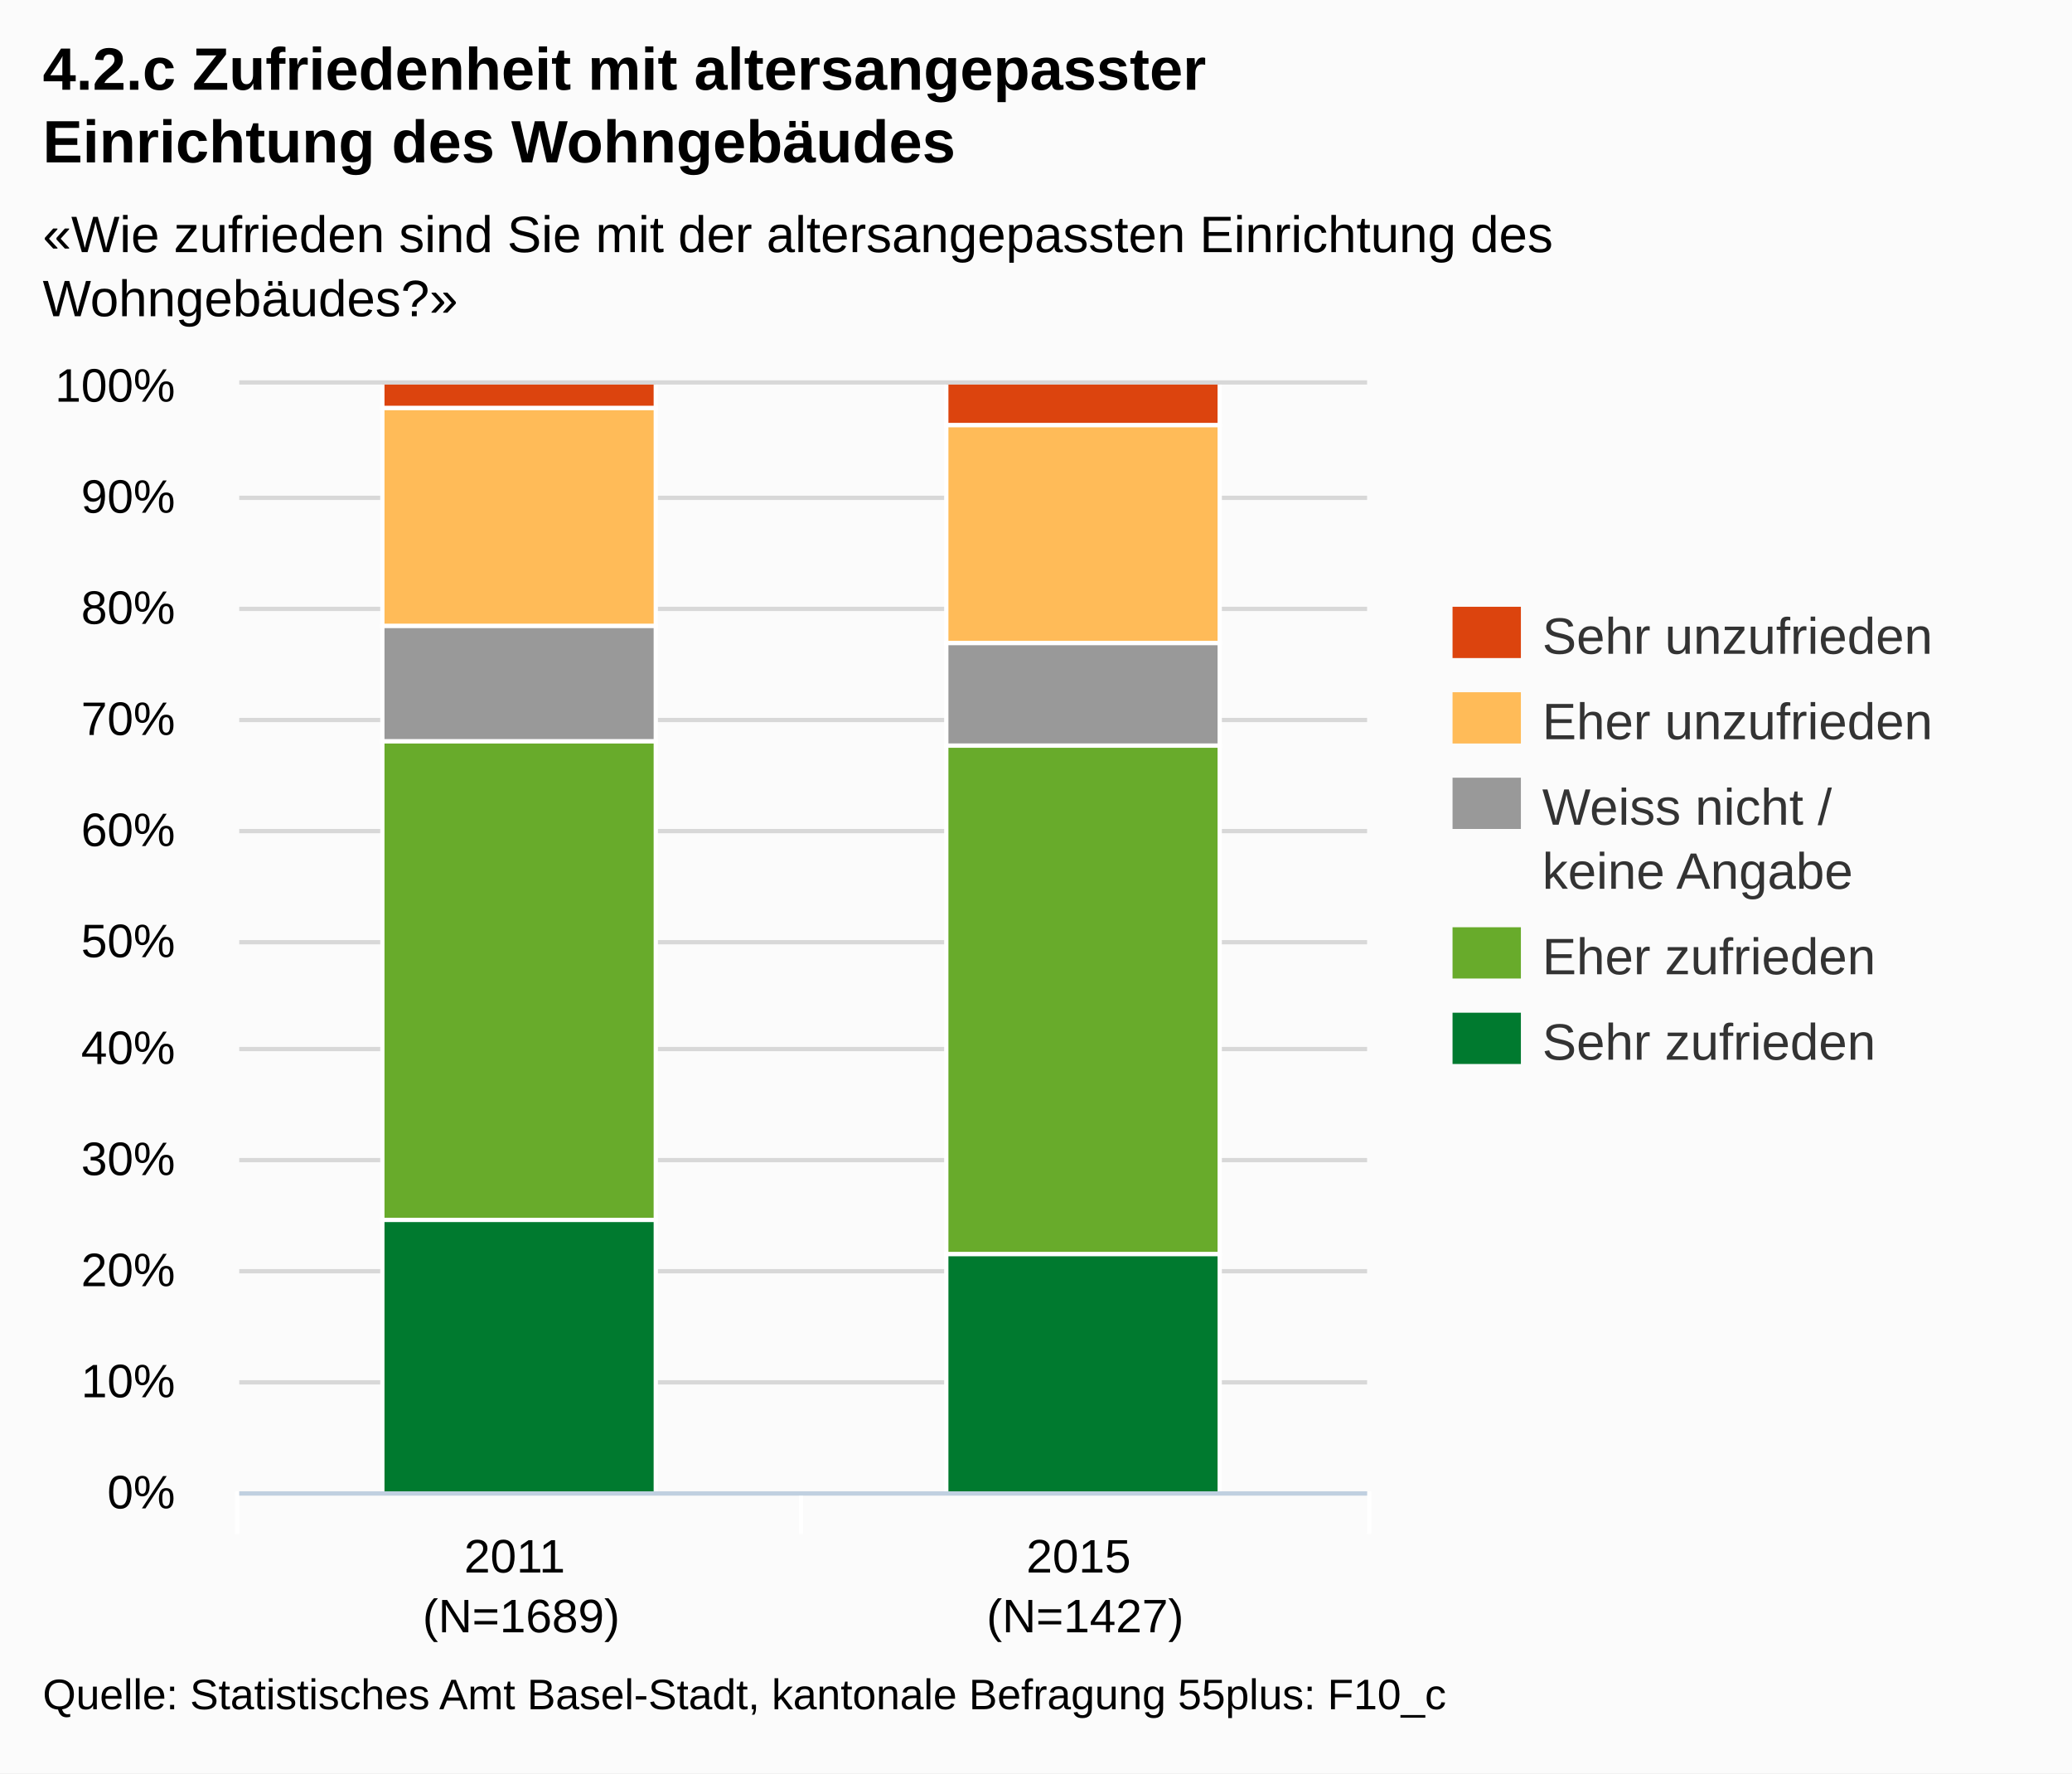
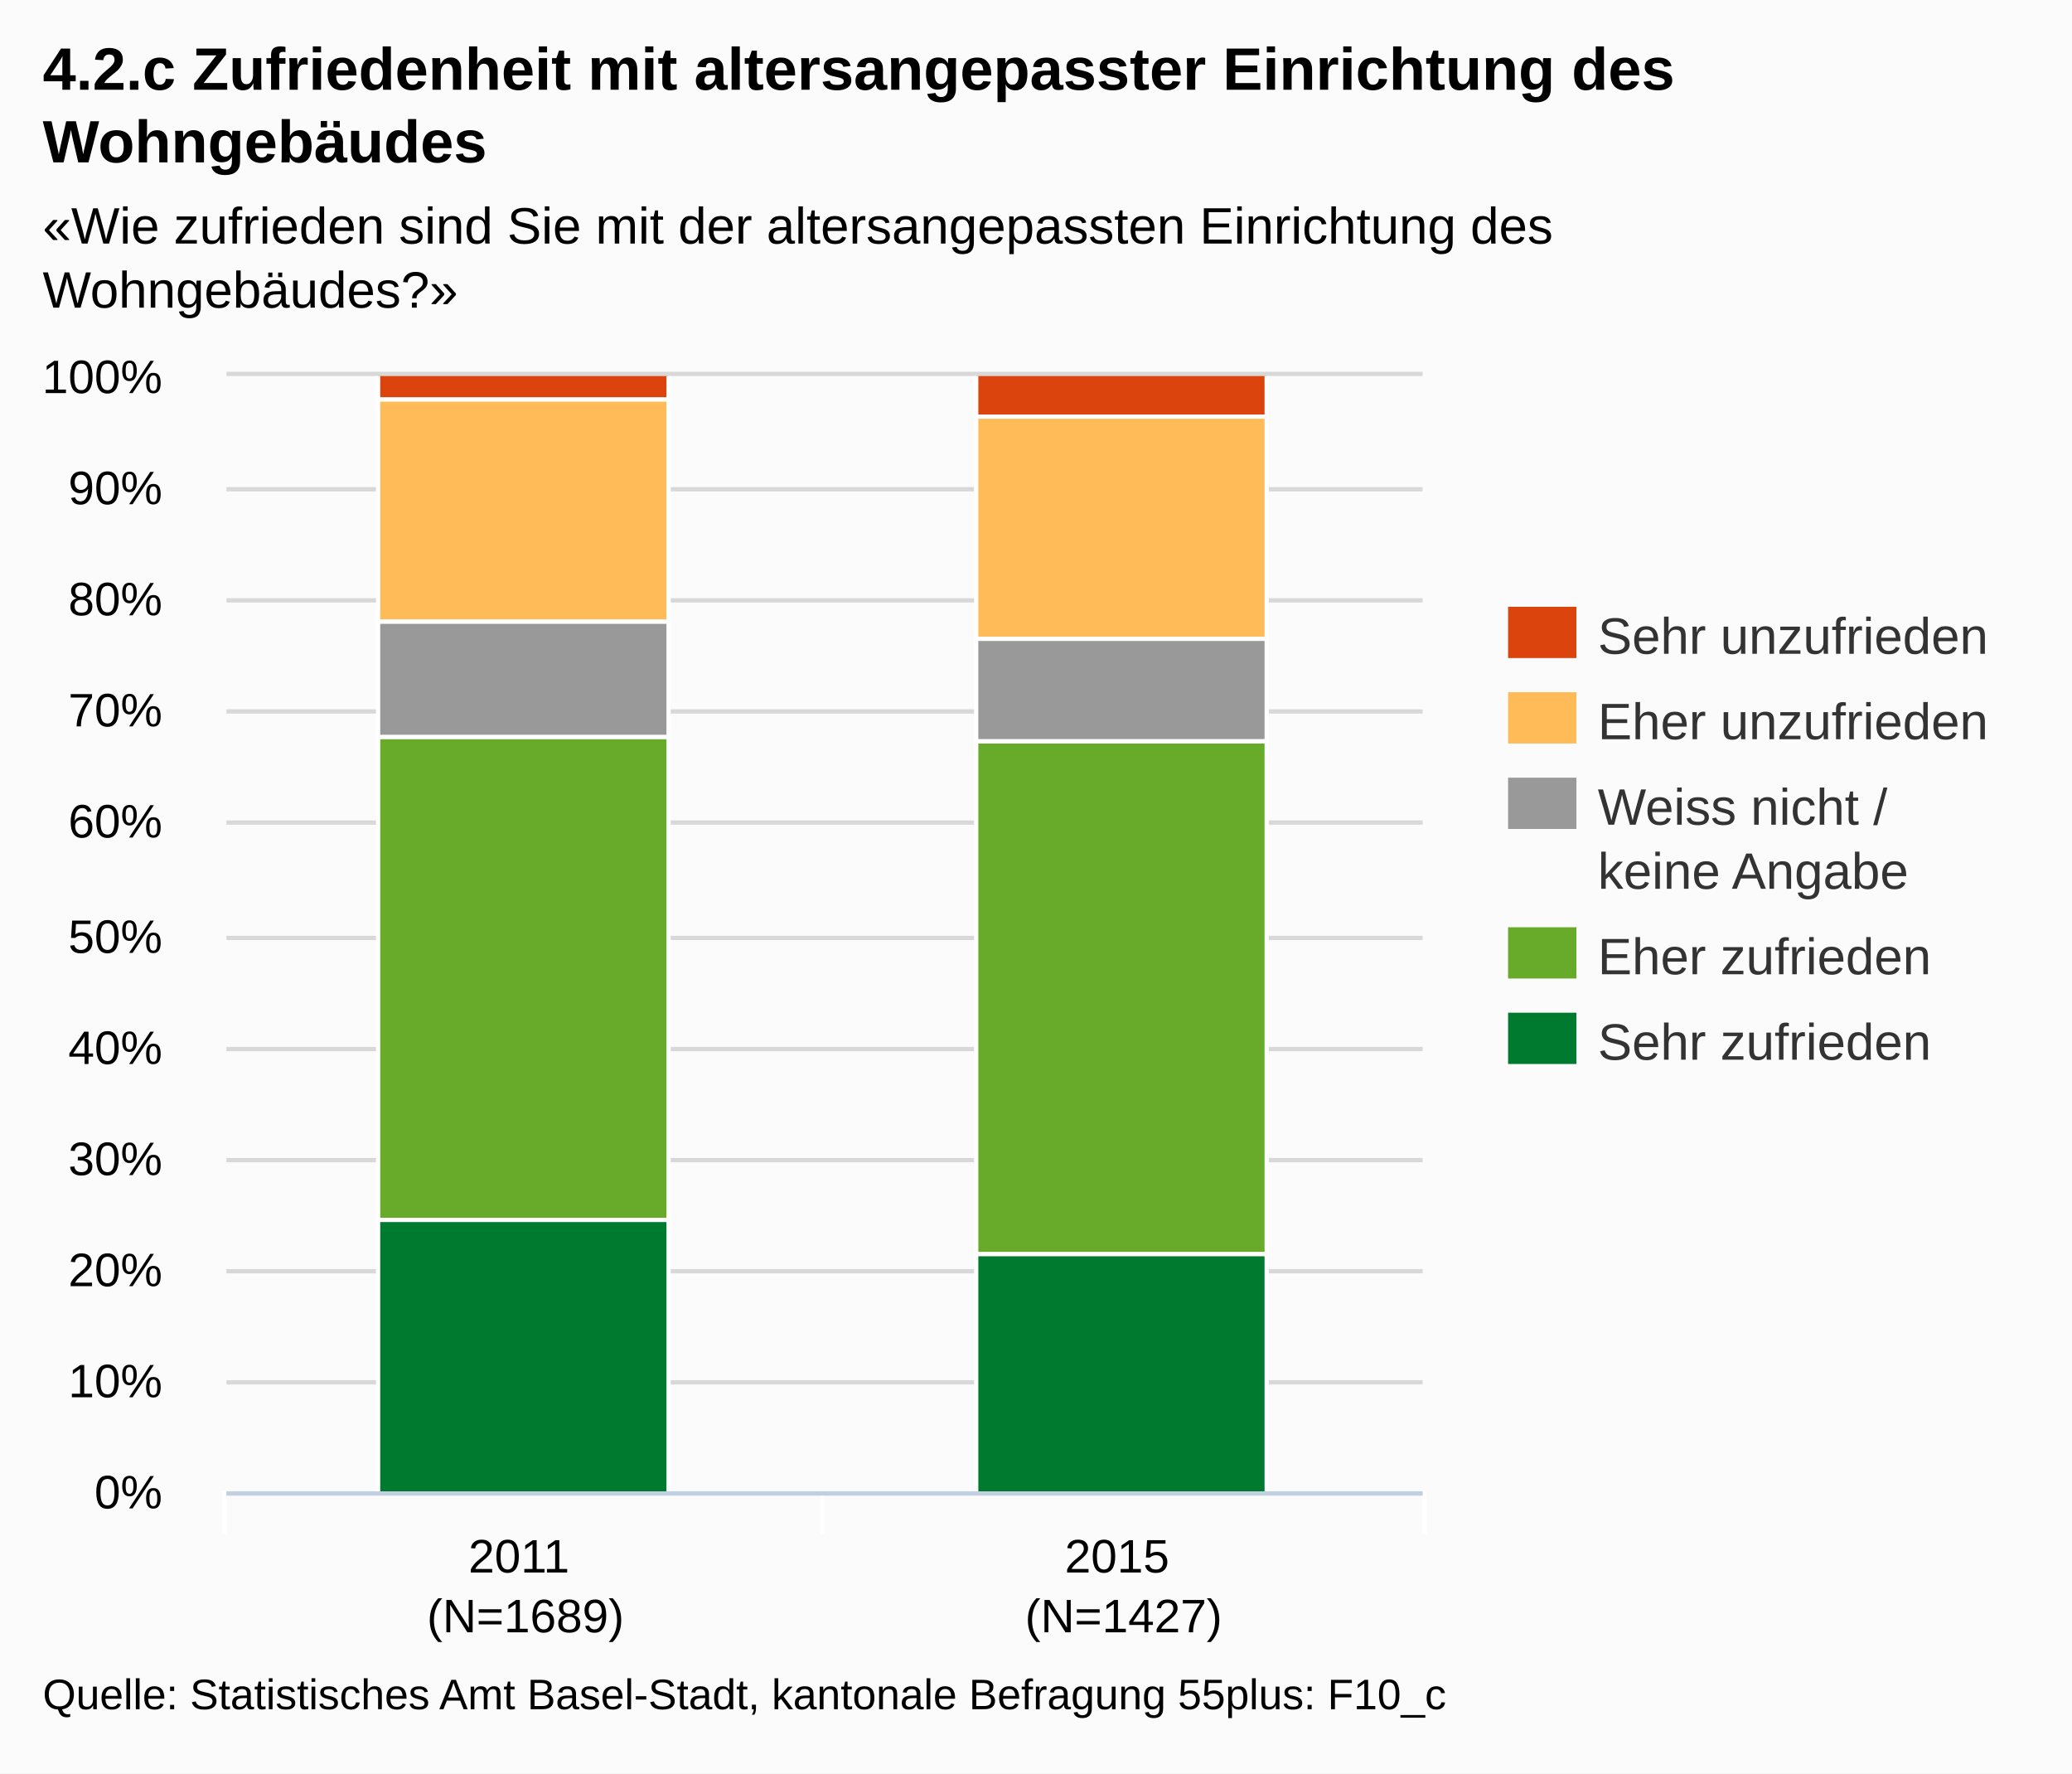
<svg xmlns="http://www.w3.org/2000/svg" version="1.1" style="font-family:Arial;font-size:12px;" viewBox="0 0 485 415">
  <defs>
    <clipPath id="highcharts-1">
-       <rect x="0" y="0" width="264" height="259" />
+       <rect x="0" y="0" width="280" height="261" />
    </clipPath>
  </defs>
  <rect x="0" y="0" width="485" height="415" fill="#fbfbfb" class=" highcharts-background" />
  <g class="highcharts-grid" />
  <g class="highcharts-grid">
-     <path fill="none" d="M 56 349.5 L 320 349.5" stroke="#D8D8D8" stroke-width="1" opacity="1" />
-     <path fill="none" d="M 56 323.5 L 320 323.5" stroke="#D8D8D8" stroke-width="1" opacity="1" />
-     <path fill="none" d="M 56 297.5 L 320 297.5" stroke="#D8D8D8" stroke-width="1" opacity="1" />
-     <path fill="none" d="M 56 271.5 L 320 271.5" stroke="#D8D8D8" stroke-width="1" opacity="1" />
-     <path fill="none" d="M 56 245.5 L 320 245.5" stroke="#D8D8D8" stroke-width="1" opacity="1" />
-     <path fill="none" d="M 56 220.5 L 320 220.5" stroke="#D8D8D8" stroke-width="1" opacity="1" />
-     <path fill="none" d="M 56 194.5 L 320 194.5" stroke="#D8D8D8" stroke-width="1" opacity="1" />
-     <path fill="none" d="M 56 168.5 L 320 168.5" stroke="#D8D8D8" stroke-width="1" opacity="1" />
-     <path fill="none" d="M 56 142.5 L 320 142.5" stroke="#D8D8D8" stroke-width="1" opacity="1" />
-     <path fill="none" d="M 56 116.5 L 320 116.5" stroke="#D8D8D8" stroke-width="1" opacity="1" />
-     <path fill="none" d="M 56 89.5 L 320 89.5" stroke="#D8D8D8" stroke-width="1" opacity="1" />
+     <path fill="none" d="M 53 349.5 L 333 349.5" stroke="#D8D8D8" stroke-width="1" opacity="1" />
+     <path fill="none" d="M 53 323.5 L 333 323.5" stroke="#D8D8D8" stroke-width="1" opacity="1" />
+     <path fill="none" d="M 53 297.5 L 333 297.5" stroke="#D8D8D8" stroke-width="1" opacity="1" />
+     <path fill="none" d="M 53 271.5 L 333 271.5" stroke="#D8D8D8" stroke-width="1" opacity="1" />
+     <path fill="none" d="M 53 245.5 L 333 245.5" stroke="#D8D8D8" stroke-width="1" opacity="1" />
+     <path fill="none" d="M 53 219.5 L 333 219.5" stroke="#D8D8D8" stroke-width="1" opacity="1" />
+     <path fill="none" d="M 53 192.5 L 333 192.5" stroke="#D8D8D8" stroke-width="1" opacity="1" />
+     <path fill="none" d="M 53 166.5 L 333 166.5" stroke="#D8D8D8" stroke-width="1" opacity="1" />
+     <path fill="none" d="M 53 140.5 L 333 140.5" stroke="#D8D8D8" stroke-width="1" opacity="1" />
+     <path fill="none" d="M 53 114.5 L 333 114.5" stroke="#D8D8D8" stroke-width="1" opacity="1" />
+     <path fill="none" d="M 53 87.5 L 333 87.5" stroke="#D8D8D8" stroke-width="1" opacity="1" />
  </g>
  <g class="highcharts-axis">
-     <path fill="none" d="M 187.5 349 L 187.5 359" stroke="#FFFFFF" stroke-width="1" opacity="1" />
-     <path fill="none" d="M 320.5 349 L 320.5 359" stroke="#FFFFFF" stroke-width="1" opacity="1" />
-     <path fill="none" d="M 55.5 349 L 55.5 359" stroke="#FFFFFF" stroke-width="1" opacity="1" />
-     <path fill="none" d="M 56 349.5 L 320 349.5" stroke="#C0D0E0" stroke-width="1" />
+     <path fill="none" d="M 192.5 349 L 192.5 359" stroke="#FFFFFF" stroke-width="1" opacity="1" />
+     <path fill="none" d="M 333.5 349 L 333.5 359" stroke="#FFFFFF" stroke-width="1" opacity="1" />
+     <path fill="none" d="M 52.5 349 L 52.5 359" stroke="#FFFFFF" stroke-width="1" opacity="1" />
+     <path fill="none" d="M 53 349.5 L 333 349.5" stroke="#C0D0E0" stroke-width="1" />
  </g>
  <g class="highcharts-axis" />
  <g class="highcharts-series-group">
-     <g class="highcharts-series highcharts-series-0 highcharts-tracker" transform="translate(56,90) scale(1 1)" style="" clip-path="url(#highcharts-1)">
-       <rect x="33.5" y="-0.5" width="64" height="6" stroke="#FFFFFF" stroke-width="1" fill="#dc440e" rx="0" ry="0" />
-       <rect x="165.5" y="-0.5" width="64" height="10" stroke="#FFFFFF" stroke-width="1" fill="#dc440e" rx="0" ry="0" />
+     <g class="highcharts-series highcharts-series-0 highcharts-tracker" transform="translate(53,88) scale(1 1)" style="" clip-path="url(#highcharts-1)">
+       <rect x="35.5" y="-0.5" width="68" height="6" stroke="#FFFFFF" stroke-width="1" fill="#dc440e" rx="0" ry="0" />
+       <rect x="175.5" y="-0.5" width="68" height="10" stroke="#FFFFFF" stroke-width="1" fill="#dc440e" rx="0" ry="0" />
    </g>
-     <g class="highcharts-markers highcharts-series-0" transform="translate(56,90) scale(1 1)" clip-path="none" />
-     <g class="highcharts-series highcharts-series-1 highcharts-tracker" transform="translate(56,90) scale(1 1)" style="" clip-path="url(#highcharts-1)">
-       <rect x="33.5" y="5.5" width="64" height="51" stroke="#FFFFFF" stroke-width="1" fill="#ffbb58" rx="0" ry="0" />
-       <rect x="165.5" y="9.5" width="64" height="51" stroke="#FFFFFF" stroke-width="1" fill="#ffbb58" rx="0" ry="0" />
+     <g class="highcharts-markers highcharts-series-0" transform="translate(53,88) scale(1 1)" clip-path="none" />
+     <g class="highcharts-series highcharts-series-1 highcharts-tracker" transform="translate(53,88) scale(1 1)" style="" clip-path="url(#highcharts-1)">
+       <rect x="35.5" y="5.5" width="68" height="52" stroke="#FFFFFF" stroke-width="1" fill="#ffbb58" rx="0" ry="0" />
+       <rect x="175.5" y="9.5" width="68" height="52" stroke="#FFFFFF" stroke-width="1" fill="#ffbb58" rx="0" ry="0" />
    </g>
-     <g class="highcharts-markers highcharts-series-1" transform="translate(56,90) scale(1 1)" clip-path="none" />
-     <g class="highcharts-series highcharts-series-2 highcharts-tracker" transform="translate(56,90) scale(1 1)" style="" clip-path="url(#highcharts-1)">
-       <rect x="33.5" y="56.5" width="64" height="27" stroke="#FFFFFF" stroke-width="1" fill="#999999" rx="0" ry="0" />
-       <rect x="165.5" y="60.5" width="64" height="24" stroke="#FFFFFF" stroke-width="1" fill="#999999" rx="0" ry="0" />
+     <g class="highcharts-markers highcharts-series-1" transform="translate(53,88) scale(1 1)" clip-path="none" />
+     <g class="highcharts-series highcharts-series-2 highcharts-tracker" transform="translate(53,88) scale(1 1)" style="" clip-path="url(#highcharts-1)">
+       <rect x="35.5" y="57.5" width="68" height="27" stroke="#FFFFFF" stroke-width="1" fill="#999999" rx="0" ry="0" />
+       <rect x="175.5" y="61.5" width="68" height="24" stroke="#FFFFFF" stroke-width="1" fill="#999999" rx="0" ry="0" />
    </g>
-     <g class="highcharts-markers highcharts-series-2" transform="translate(56,90) scale(1 1)" clip-path="none" />
-     <g class="highcharts-series highcharts-series-3 highcharts-tracker" transform="translate(56,90) scale(1 1)" style="" clip-path="url(#highcharts-1)">
-       <rect x="33.5" y="83.5" width="64" height="112" stroke="#FFFFFF" stroke-width="1" fill="#68ab2b" rx="0" ry="0" />
-       <rect x="165.5" y="84.5" width="64" height="119" stroke="#FFFFFF" stroke-width="1" fill="#68ab2b" rx="0" ry="0" />
+     <g class="highcharts-markers highcharts-series-2" transform="translate(53,88) scale(1 1)" clip-path="none" />
+     <g class="highcharts-series highcharts-series-3 highcharts-tracker" transform="translate(53,88) scale(1 1)" style="" clip-path="url(#highcharts-1)">
+       <rect x="35.5" y="84.5" width="68" height="113" stroke="#FFFFFF" stroke-width="1" fill="#68ab2b" rx="0" ry="0" />
+       <rect x="175.5" y="85.5" width="68" height="120" stroke="#FFFFFF" stroke-width="1" fill="#68ab2b" rx="0" ry="0" />
    </g>
-     <g class="highcharts-markers highcharts-series-3" transform="translate(56,90) scale(1 1)" clip-path="none" />
-     <g class="highcharts-series highcharts-series-4 highcharts-tracker" transform="translate(56,90) scale(1 1)" style="" clip-path="url(#highcharts-1)">
-       <rect x="33.5" y="195.5" width="64" height="64" stroke="#FFFFFF" stroke-width="1" fill="#007a2f" rx="0" ry="0" />
-       <rect x="165.5" y="203.5" width="64" height="56" stroke="#FFFFFF" stroke-width="1" fill="#007a2f" rx="0" ry="0" />
+     <g class="highcharts-markers highcharts-series-3" transform="translate(53,88) scale(1 1)" clip-path="none" />
+     <g class="highcharts-series highcharts-series-4 highcharts-tracker" transform="translate(53,88) scale(1 1)" style="" clip-path="url(#highcharts-1)">
+       <rect x="35.5" y="197.5" width="68" height="64" stroke="#FFFFFF" stroke-width="1" fill="#007a2f" rx="0" ry="0" />
+       <rect x="175.5" y="205.5" width="68" height="56" stroke="#FFFFFF" stroke-width="1" fill="#007a2f" rx="0" ry="0" />
    </g>
-     <g class="highcharts-markers highcharts-series-4" transform="translate(56,90) scale(1 1)" clip-path="none" />
+     <g class="highcharts-markers highcharts-series-4" transform="translate(53,88) scale(1 1)" clip-path="none" />
  </g>
  <text x="10" text-anchor="start" class="highcharts-title" style="color:#000000;font-size:14px;font-weight:bold;fill:#000000;width:421px;" y="21">
-     <tspan>4.2.c Zufriedenheit mit altersangepasster</tspan>
-     <tspan dy="17" x="10">Einrichtung des Wohngebäudes</tspan>
+     <tspan>4.2.c Zufriedenheit mit altersangepasster Einrichtung des</tspan>
+     <tspan dy="17" x="10">Wohngebäudes</tspan>
  </text>
-   <text x="10" text-anchor="start" class="highcharts-subtitle" style="color:#000000;font-size:12px;fill:#000000;width:421px;" y="59">
+   <text x="10" text-anchor="start" class="highcharts-subtitle" style="color:#000000;font-size:12px;fill:#000000;width:421px;" y="57">
    <tspan>«Wie zufrieden sind Sie mit der altersangepassten Einrichtung des</tspan>
    <tspan dy="15" x="10">Wohngebäudes?»</tspan>
  </text>
-   <g class="highcharts-legend" transform="translate(332,135)">
+   <g class="highcharts-legend" transform="translate(345,135)">
    <g>
      <g>
        <g class="highcharts-legend-item" transform="translate(8,3)">
          <text x="21" style="color:#333333;font-size:12px;font-weight:normal;cursor:pointer;fill:#333333;" text-anchor="start" y="15">
            <tspan>Sehr unzufrieden</tspan>
          </text>
          <rect x="0" y="4" width="16" height="12" fill="#dc440e" />
        </g>
        <g class="highcharts-legend-item" transform="translate(8,23)">
          <text x="21" y="15" style="color:#333333;font-size:12px;font-weight:normal;cursor:pointer;fill:#333333;" text-anchor="start">
            <tspan>Eher unzufrieden</tspan>
          </text>
          <rect x="0" y="4" width="16" height="12" fill="#ffbb58" />
        </g>
        <g class="highcharts-legend-item" transform="translate(8,43)">
          <text x="21" y="15" style="color:#333333;font-size:12px;font-weight:normal;cursor:pointer;fill:#333333;" text-anchor="start">
            <tspan>Weiss nicht /</tspan>
            <tspan x="21" dy="15">keine Angabe</tspan>
          </text>
          <rect x="0" y="4" width="16" height="12" fill="#999999" />
        </g>
        <g class="highcharts-legend-item" transform="translate(8,78)">
          <text x="21" y="15" style="color:#333333;font-size:12px;font-weight:normal;cursor:pointer;fill:#333333;" text-anchor="start">
            <tspan>Eher zufrieden</tspan>
          </text>
          <rect x="0" y="4" width="16" height="12" fill="#68ab2b" />
        </g>
        <g class="highcharts-legend-item" transform="translate(8,98)">
          <text x="21" y="15" style="color:#333333;font-size:12px;font-weight:normal;cursor:pointer;fill:#333333;" text-anchor="start">
            <tspan>Sehr zufrieden</tspan>
          </text>
          <rect x="0" y="4" width="16" height="12" fill="#007a2f" />
        </g>
      </g>
    </g>
  </g>
  <g class="highcharts-axis-labels highcharts-xaxis-labels">
-     <text x="122" style="color:#000000;cursor:default;font-size:11px;fill:#000000;" text-anchor="middle" transform="translate(0,0)" y="368" opacity="1">
+     <text x="123" style="color:#000000;cursor:default;font-size:11px;fill:#000000;" text-anchor="middle" transform="translate(0,0)" y="368" opacity="1">
      <tspan>2011</tspan>
-       <tspan x="122" dy="14">(N=1689)</tspan>
+       <tspan x="123" dy="14">(N=1689)</tspan>
    </text>
-     <text x="254" style="color:#000000;cursor:default;font-size:11px;fill:#000000;" text-anchor="middle" transform="translate(0,0)" y="368" opacity="1">
+     <text x="263" style="color:#000000;cursor:default;font-size:11px;fill:#000000;" text-anchor="middle" transform="translate(0,0)" y="368" opacity="1">
      <tspan>2015</tspan>
-       <tspan x="254" dy="14">(N=1427)</tspan>
+       <tspan x="263" dy="14">(N=1427)</tspan>
    </text>
  </g>
  <g class="highcharts-axis-labels highcharts-yaxis-labels">
-     <text x="41" style="color:#000000;cursor:default;font-size:11px;fill:#000000;width:150px;text-overflow:clip;" text-anchor="end" transform="translate(0,0)" y="353" opacity="1">
+     <text x="38" style="color:#000000;cursor:default;font-size:11px;fill:#000000;width:150px;text-overflow:clip;" text-anchor="end" transform="translate(0,0)" y="353" opacity="1">
      <tspan>0%</tspan>
    </text>
-     <text x="41" style="color:#000000;cursor:default;font-size:11px;fill:#000000;width:150px;text-overflow:clip;" text-anchor="end" transform="translate(0,0)" y="327" opacity="1">
+     <text x="38" style="color:#000000;cursor:default;font-size:11px;fill:#000000;width:150px;text-overflow:clip;" text-anchor="end" transform="translate(0,0)" y="327" opacity="1">
      <tspan>10%</tspan>
    </text>
-     <text x="41" style="color:#000000;cursor:default;font-size:11px;fill:#000000;width:150px;text-overflow:clip;" text-anchor="end" transform="translate(0,0)" y="301" opacity="1">
+     <text x="38" style="color:#000000;cursor:default;font-size:11px;fill:#000000;width:150px;text-overflow:clip;" text-anchor="end" transform="translate(0,0)" y="301" opacity="1">
      <tspan>20%</tspan>
    </text>
-     <text x="41" style="color:#000000;cursor:default;font-size:11px;fill:#000000;width:150px;text-overflow:clip;" text-anchor="end" transform="translate(0,0)" y="275" opacity="1">
+     <text x="38" style="color:#000000;cursor:default;font-size:11px;fill:#000000;width:150px;text-overflow:clip;" text-anchor="end" transform="translate(0,0)" y="275" opacity="1">
      <tspan>30%</tspan>
    </text>
-     <text x="41" style="color:#000000;cursor:default;font-size:11px;fill:#000000;width:150px;text-overflow:clip;" text-anchor="end" transform="translate(0,0)" y="249" opacity="1">
+     <text x="38" style="color:#000000;cursor:default;font-size:11px;fill:#000000;width:150px;text-overflow:clip;" text-anchor="end" transform="translate(0,0)" y="249" opacity="1">
      <tspan>40%</tspan>
    </text>
-     <text x="41" style="color:#000000;cursor:default;font-size:11px;fill:#000000;width:150px;text-overflow:clip;" text-anchor="end" transform="translate(0,0)" y="224" opacity="1">
+     <text x="38" style="color:#000000;cursor:default;font-size:11px;fill:#000000;width:150px;text-overflow:clip;" text-anchor="end" transform="translate(0,0)" y="223" opacity="1">
      <tspan>50%</tspan>
    </text>
-     <text x="41" style="color:#000000;cursor:default;font-size:11px;fill:#000000;width:150px;text-overflow:clip;" text-anchor="end" transform="translate(0,0)" y="198" opacity="1">
+     <text x="38" style="color:#000000;cursor:default;font-size:11px;fill:#000000;width:150px;text-overflow:clip;" text-anchor="end" transform="translate(0,0)" y="196" opacity="1">
      <tspan>60%</tspan>
    </text>
-     <text x="41" style="color:#000000;cursor:default;font-size:11px;fill:#000000;width:150px;text-overflow:clip;" text-anchor="end" transform="translate(0,0)" y="172" opacity="1">
+     <text x="38" style="color:#000000;cursor:default;font-size:11px;fill:#000000;width:150px;text-overflow:clip;" text-anchor="end" transform="translate(0,0)" y="170" opacity="1">
      <tspan>70%</tspan>
    </text>
-     <text x="41" style="color:#000000;cursor:default;font-size:11px;fill:#000000;width:150px;text-overflow:clip;" text-anchor="end" transform="translate(0,0)" y="146" opacity="1">
+     <text x="38" style="color:#000000;cursor:default;font-size:11px;fill:#000000;width:150px;text-overflow:clip;" text-anchor="end" transform="translate(0,0)" y="144" opacity="1">
      <tspan>80%</tspan>
    </text>
-     <text x="41" style="color:#000000;cursor:default;font-size:11px;fill:#000000;width:150px;text-overflow:clip;" text-anchor="end" transform="translate(0,0)" y="120" opacity="1">
+     <text x="38" style="color:#000000;cursor:default;font-size:11px;fill:#000000;width:150px;text-overflow:clip;" text-anchor="end" transform="translate(0,0)" y="118" opacity="1">
      <tspan>90%</tspan>
    </text>
-     <text x="41" style="color:#000000;cursor:default;font-size:11px;fill:#000000;width:150px;text-overflow:clip;" text-anchor="end" transform="translate(0,0)" y="94" opacity="1">
+     <text x="38" style="color:#000000;cursor:default;font-size:11px;fill:#000000;width:150px;text-overflow:clip;" text-anchor="end" transform="translate(0,0)" y="92" opacity="1">
      <tspan>100%</tspan>
    </text>
  </g>
-   <g class="highcharts-tooltip" display="none" style="cursor:default;padding:0;pointer-events:none;white-space:nowrap;" transform="translate(0,0)">
+   <g class="highcharts-tooltip" style="cursor:default;padding:0;pointer-events:none;white-space:nowrap;" transform="translate(0,-9000000000)">
    <path fill="none" d="M 3.5 0.5 L 13.5 0.5 C 16.5 0.5 16.5 0.5 16.5 3.5 L 16.5 13.5 C 16.5 16.5 16.5 16.5 13.5 16.5 L 3.5 16.5 C 0.5 16.5 0.5 16.5 0.5 13.5 L 0.5 3.5 C 0.5 0.5 0.5 0.5 3.5 0.5" isShadow="true" stroke="black" stroke-width="5" transform="translate(1, 1)" opacity="0.05" />
    <path fill="none" d="M 3.5 0.5 L 13.5 0.5 C 16.5 0.5 16.5 0.5 16.5 3.5 L 16.5 13.5 C 16.5 16.5 16.5 16.5 13.5 16.5 L 3.5 16.5 C 0.5 16.5 0.5 16.5 0.5 13.5 L 0.5 3.5 C 0.5 0.5 0.5 0.5 3.5 0.5" isShadow="true" stroke="black" stroke-width="3" transform="translate(1, 1)" opacity="0.1" />
    <path fill="none" d="M 3.5 0.5 L 13.5 0.5 C 16.5 0.5 16.5 0.5 16.5 3.5 L 16.5 13.5 C 16.5 16.5 16.5 16.5 13.5 16.5 L 3.5 16.5 C 0.5 16.5 0.5 16.5 0.5 13.5 L 0.5 3.5 C 0.5 0.5 0.5 0.5 3.5 0.5" isShadow="true" stroke="black" stroke-width="1" transform="translate(1, 1)" opacity="0.15" />
    <path fill="rgba(249, 249, 249, .85)" d="M 3.5 0.5 L 13.5 0.5 C 16.5 0.5 16.5 0.5 16.5 3.5 L 16.5 13.5 C 16.5 16.5 16.5 16.5 13.5 16.5 L 3.5 16.5 C 0.5 16.5 0.5 16.5 0.5 13.5 L 0.5 3.5 C 0.5 0.5 0.5 0.5 3.5 0.5" />
    <text x="8" style="font-size:12px;color:#333333;fill:#333333;" y="20" />
  </g>
  <text x="10" text-anchor="start" style="cursor:default;color:#000000;font-size:10px;fill:#000000;" y="400">
    <tspan>Quelle: Statistisches Amt Basel-Stadt, kantonale Befragung 55plus: F10_c</tspan>
  </text>
</svg>
